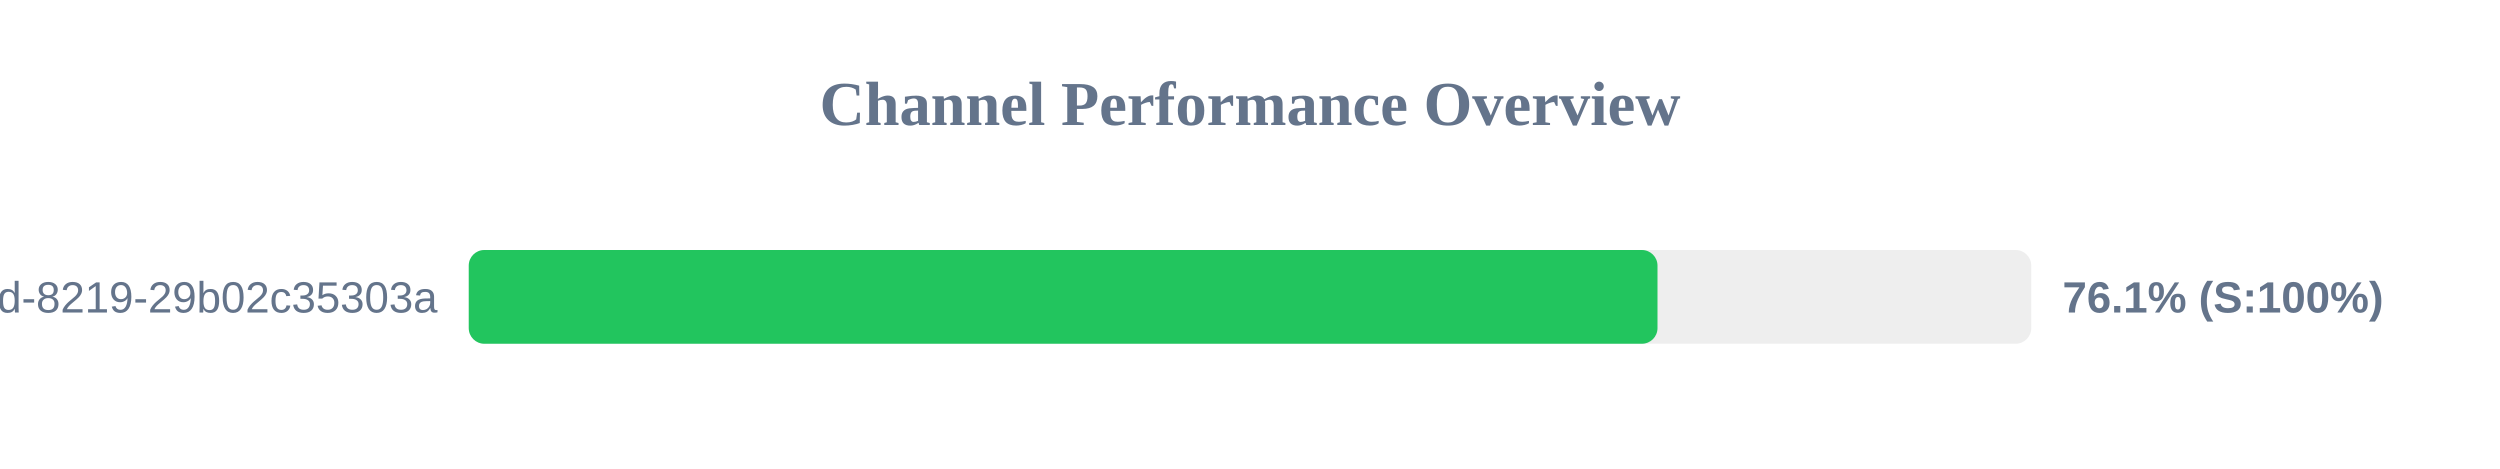
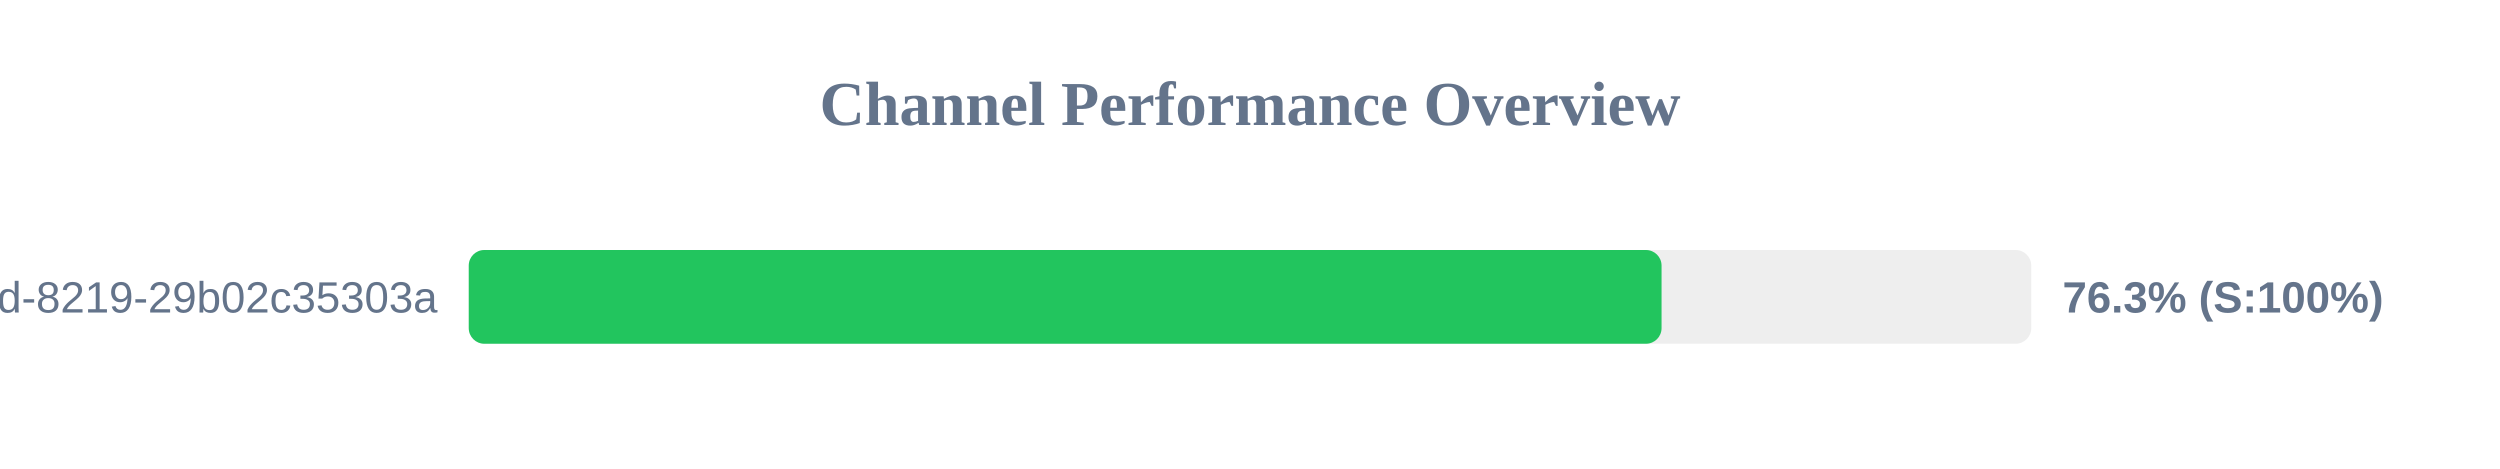
<svg xmlns="http://www.w3.org/2000/svg" width="800" height="150" version="1.1">
  <style>
        .row { font: 14px Arial; fill: #64748b; }
        .score { font: bold 14px Arial; fill: #64748b; }
    </style>
  <text x="400" y="40" text-anchor="middle" font-size="20px" font-weight="bold" fill="#64748b">Channel Performance Overview</text>
  <rect x="150" y="80" width="500" height="30" fill="#eee" rx="5" />
-   <rect x="150" y="80" width="380.4" height="30" fill="#22c55e" rx="5" />
+   <rect x="150" y="80" width="381.7" height="30" fill="#22c55e" rx="5" />
  <text x="140" y="100" text-anchor="end" class="row">?uuid=5eaa121d-4362-444d-8219-29b02c35303a</text>
-   <text x="660" y="100" text-anchor="start" class="score">76.1% (S:100%)</text>
+   <text x="660" y="100" text-anchor="start" class="score">76.3% (S:100%)</text>
</svg>
